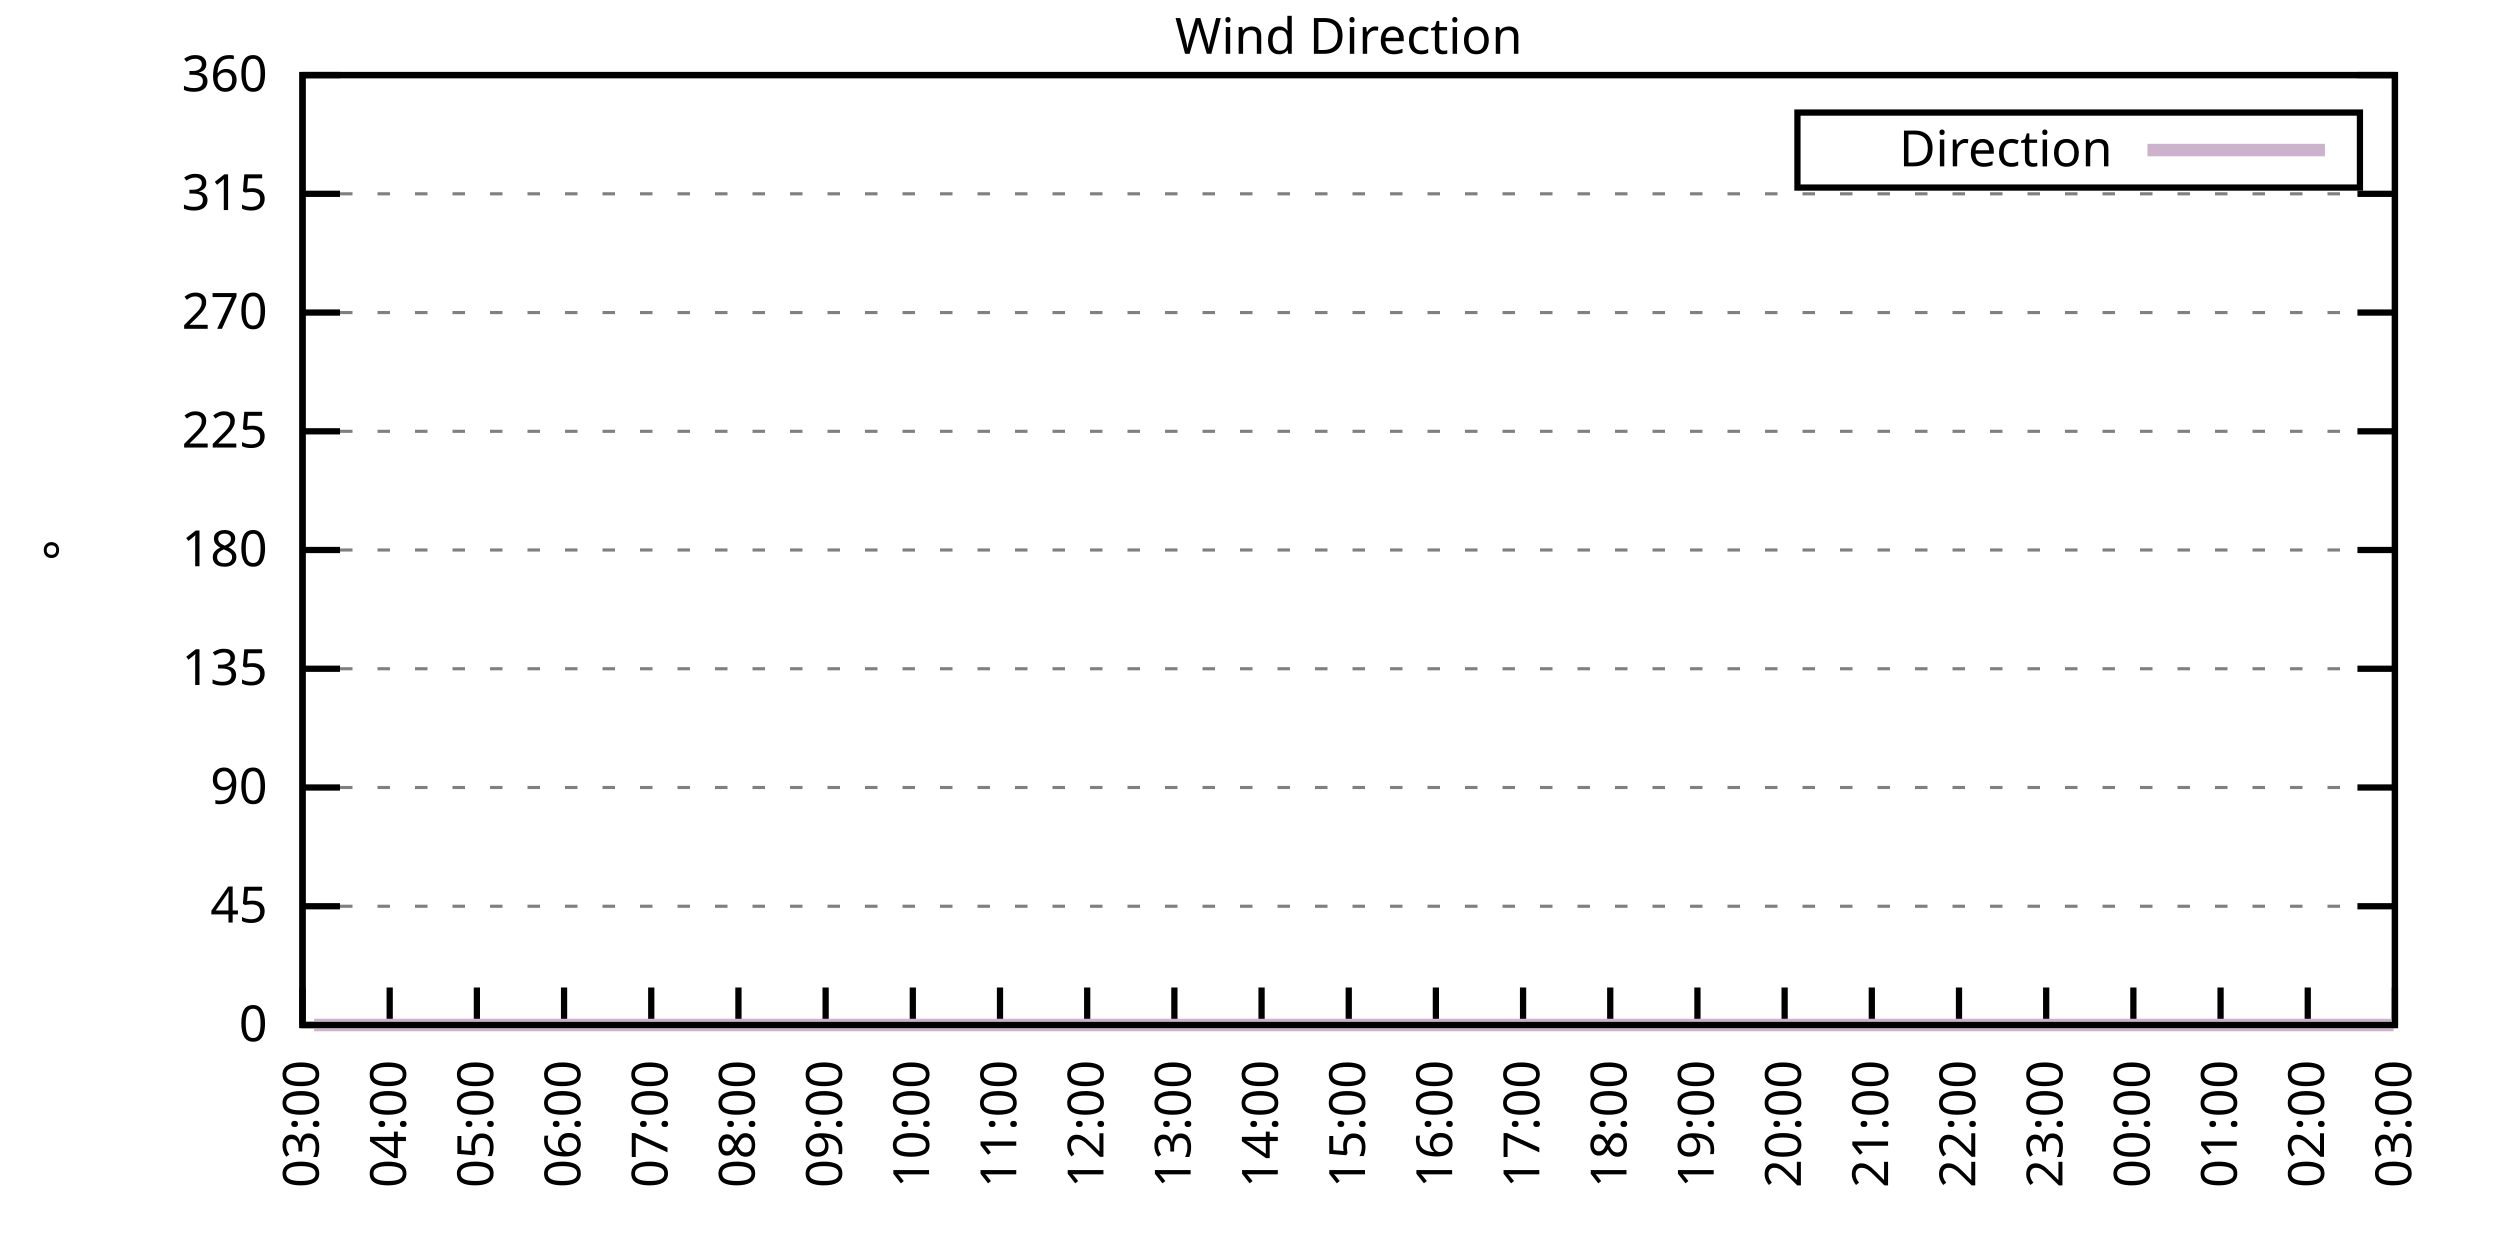
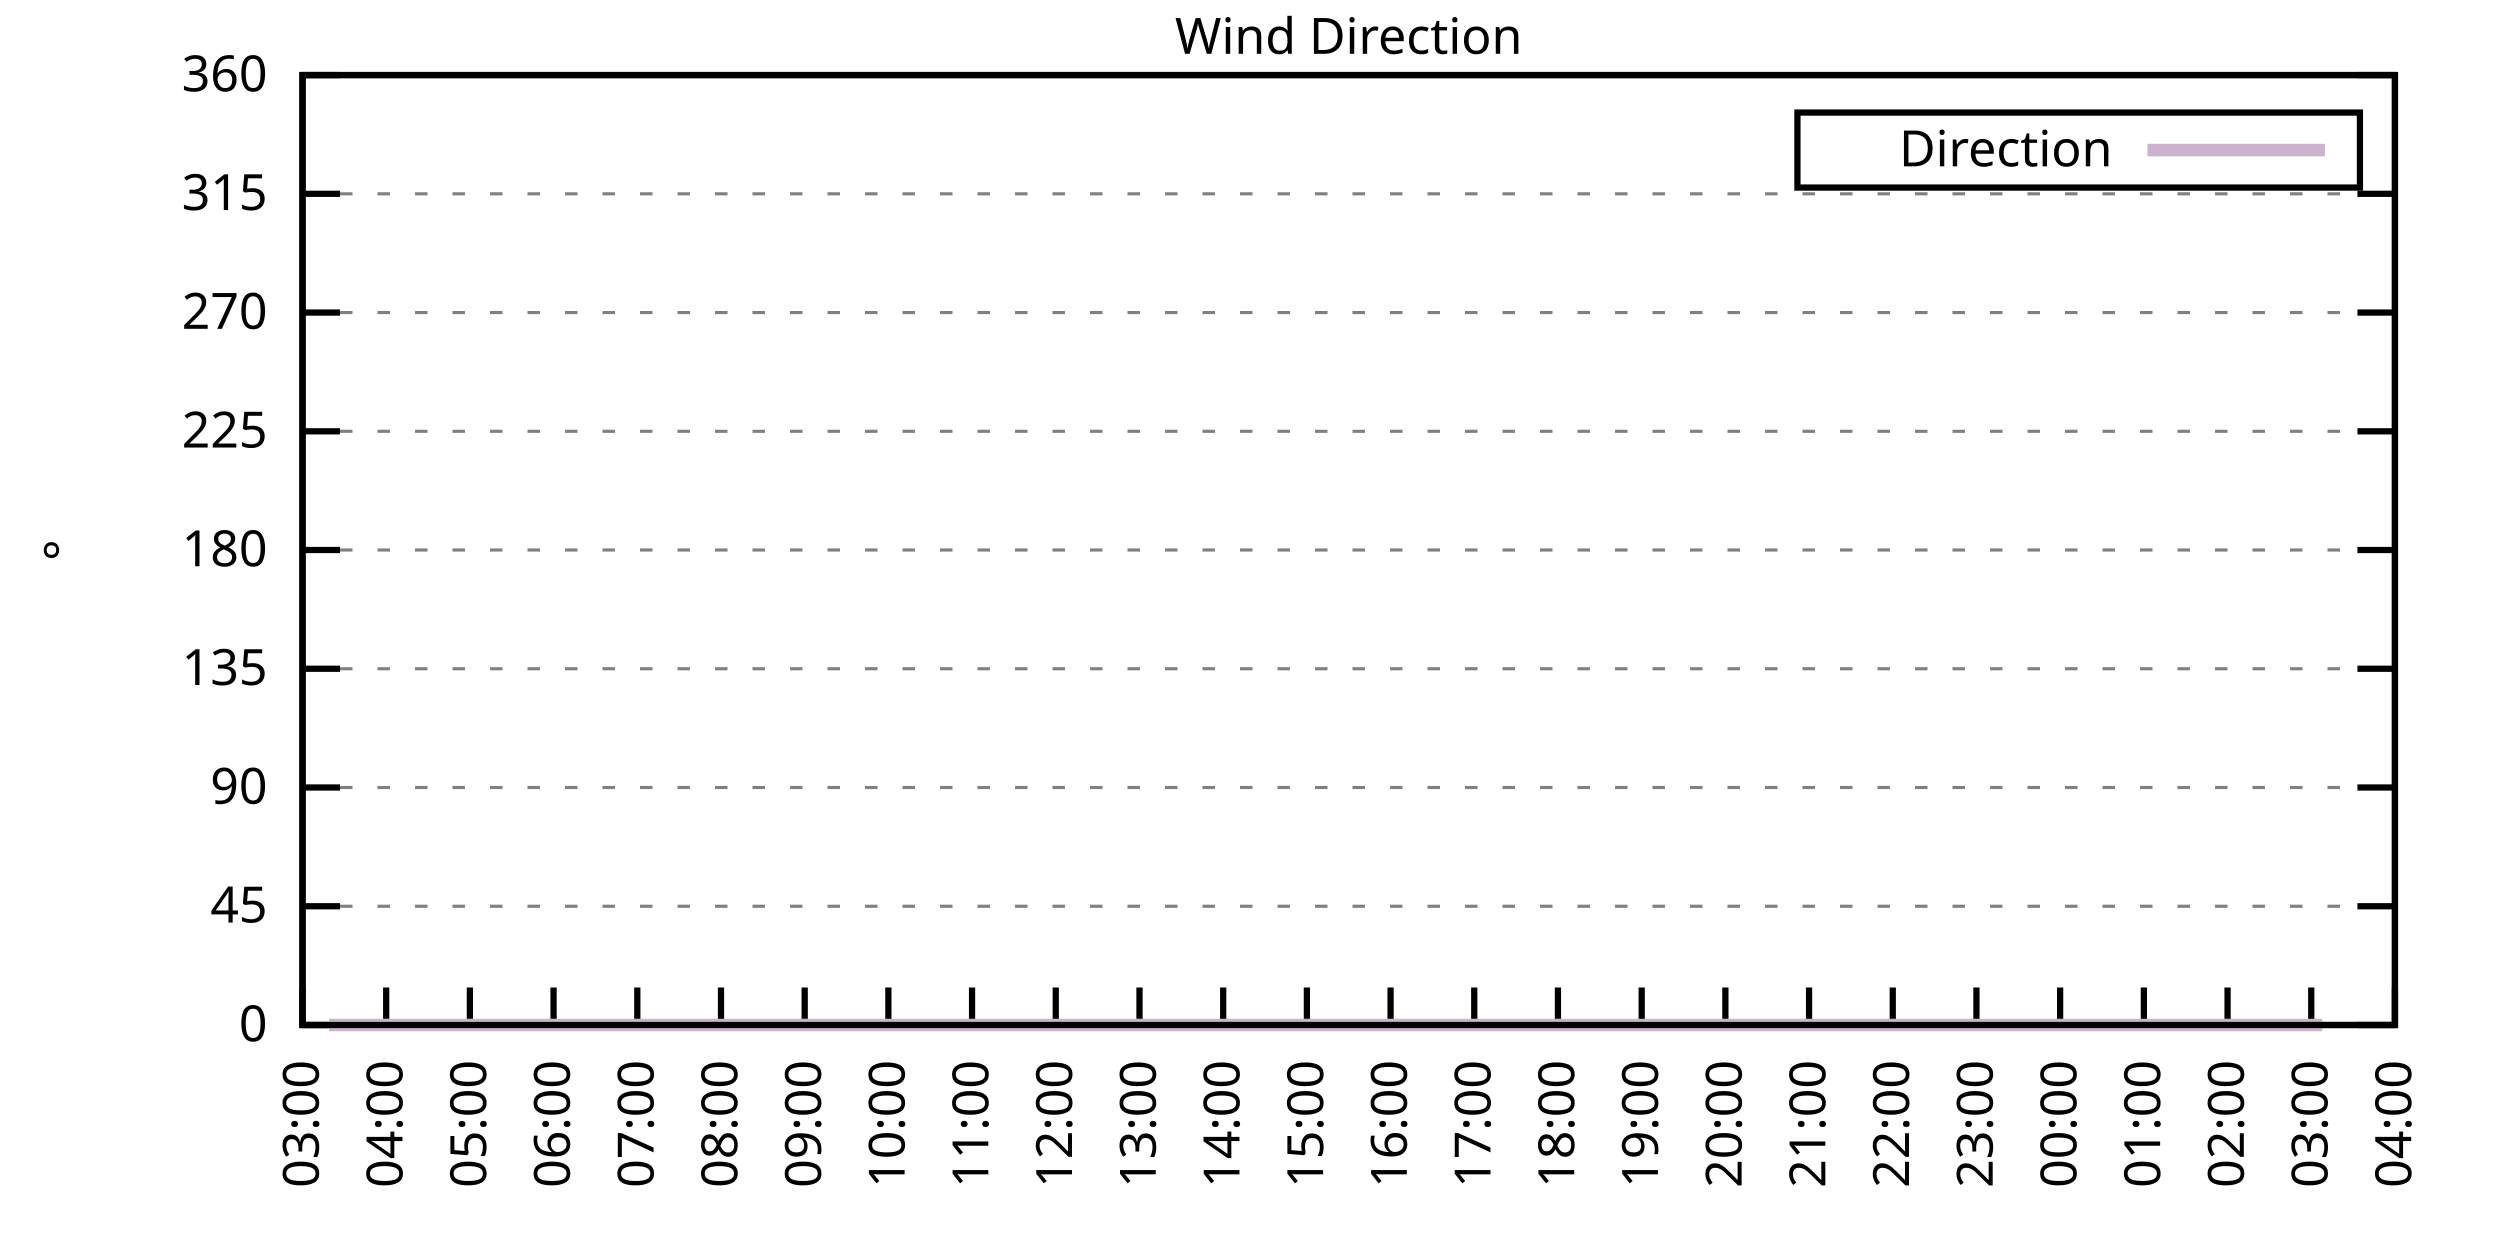
<svg xmlns="http://www.w3.org/2000/svg" xmlns:xlink="http://www.w3.org/1999/xlink" width="400" height="200" viewBox="0 0 400 200">
  <g id="gnuplot_canvas">
    <rect x="0" y="0" width="400" height="200" fill="none" />
    <defs>
      <circle id="gpDot" r="0.5" stroke-width="0.5" stroke="currentColor" />
      <path id="gpPt0" stroke-width="0.333" stroke="currentColor" d="M-1,0 h2 M0,-1 v2" />
      <path id="gpPt1" stroke-width="0.333" stroke="currentColor" d="M-1,-1 L1,1 M1,-1 L-1,1" />
      <path id="gpPt2" stroke-width="0.333" stroke="currentColor" d="M-1,0 L1,0 M0,-1 L0,1 M-1,-1 L1,1 M-1,1 L1,-1" />
      <rect id="gpPt3" stroke-width="0.333" stroke="currentColor" x="-1" y="-1" width="2" height="2" />
      <rect id="gpPt4" stroke-width="0.333" stroke="currentColor" fill="currentColor" x="-1" y="-1" width="2" height="2" />
      <circle id="gpPt5" stroke-width="0.333" stroke="currentColor" cx="0" cy="0" r="1" />
      <use xlink:href="#gpPt5" id="gpPt6" fill="currentColor" stroke="none" />
      <path id="gpPt7" stroke-width="0.333" stroke="currentColor" d="M0,-1.33 L-1.33,0.67 L1.33,0.67 z" />
      <use xlink:href="#gpPt7" id="gpPt8" fill="currentColor" stroke="none" />
      <use xlink:href="#gpPt7" id="gpPt9" stroke="currentColor" transform="rotate(180)" />
      <use xlink:href="#gpPt9" id="gpPt10" fill="currentColor" stroke="none" />
      <use xlink:href="#gpPt3" id="gpPt11" stroke="currentColor" transform="rotate(45)" />
      <use xlink:href="#gpPt11" id="gpPt12" fill="currentColor" stroke="none" />
      <path id="gpPt13" stroke-width="0.333" stroke="currentColor" d="M0,1.330 L1.265,0.411 L0.782,-1.067 L-0.782,-1.076 L-1.265,0.411 z" />
      <use xlink:href="#gpPt13" id="gpPt14" fill="currentColor" stroke="none" />
      <filter id="textbox" filterUnits="objectBoundingBox" x="0" y="0" height="1" width="1">
        <feFlood flood-color="white" flood-opacity="1" result="bgnd" />
        <feComposite in="SourceGraphic" in2="bgnd" operator="atop" />
      </filter>
      <filter id="greybox" filterUnits="objectBoundingBox" x="0" y="0" height="1" width="1">
        <feFlood flood-color="lightgrey" flood-opacity="1" result="grey" />
        <feComposite in="SourceGraphic" in2="grey" operator="atop" />
      </filter>
    </defs>
    <g fill="none" color="white" stroke="currentColor" stroke-width="1.00" stroke-linecap="butt" stroke-linejoin="miter">
</g>
    <g fill="none" color="black" stroke="currentColor" stroke-width="1.00" stroke-linecap="butt" stroke-linejoin="miter">
      <g stroke="none" shape-rendering="crispEdges">
        <polygon fill="rgb(255, 255, 255)" points="48.40,164.00 383.18,164.00 383.18,12.02 48.40,12.02 " />
      </g>
    </g>
    <g fill="none" color="black" stroke="currentColor" stroke-width="1.00" stroke-linecap="butt" stroke-linejoin="miter">
</g>
    <g fill="none" color="black" stroke="black" stroke-width="0.50" stroke-linecap="butt" stroke-linejoin="miter">
</g>
    <g fill="none" color="gray" stroke="currentColor" stroke-width="0.50" stroke-linecap="butt" stroke-linejoin="miter">
      <path stroke="gray" stroke-dasharray="2,4" class="gridline" d="M48.40,164.00 L383.19,164.00  " />
    </g>
    <g fill="none" color="gray" stroke="gray" stroke-width="1.00" stroke-linecap="butt" stroke-linejoin="miter">
</g>
    <g fill="none" color="black" stroke="currentColor" stroke-width="1.00" stroke-linecap="butt" stroke-linejoin="miter">
      <path stroke="black" d="M48.40,164.00 L54.40,164.00 M383.19,164.00 L377.19,164.00  " />
      <g transform="translate(42.80,166.60)" stroke="none" fill="black" font-family="Sans" font-size="8.00" text-anchor="end">
        <text>
          <tspan font-family="Sans"> 0</tspan>
        </text>
      </g>
    </g>
    <g fill="none" color="black" stroke="currentColor" stroke-width="1.00" stroke-linecap="butt" stroke-linejoin="miter">
</g>
    <g fill="none" color="black" stroke="black" stroke-width="0.50" stroke-linecap="butt" stroke-linejoin="miter">
</g>
    <g fill="none" color="gray" stroke="currentColor" stroke-width="0.50" stroke-linecap="butt" stroke-linejoin="miter">
      <path stroke="gray" stroke-dasharray="2,4" class="gridline" d="M48.40,145.00 L383.19,145.00  " />
    </g>
    <g fill="none" color="gray" stroke="gray" stroke-width="1.00" stroke-linecap="butt" stroke-linejoin="miter">
</g>
    <g fill="none" color="black" stroke="currentColor" stroke-width="1.00" stroke-linecap="butt" stroke-linejoin="miter">
      <path stroke="black" d="M48.40,145.00 L54.40,145.00 M383.19,145.00 L377.19,145.00  " />
      <g transform="translate(42.80,147.60)" stroke="none" fill="black" font-family="Sans" font-size="8.00" text-anchor="end">
        <text>
          <tspan font-family="Sans"> 45</tspan>
        </text>
      </g>
    </g>
    <g fill="none" color="black" stroke="currentColor" stroke-width="1.00" stroke-linecap="butt" stroke-linejoin="miter">
</g>
    <g fill="none" color="black" stroke="black" stroke-width="0.50" stroke-linecap="butt" stroke-linejoin="miter">
</g>
    <g fill="none" color="gray" stroke="currentColor" stroke-width="0.50" stroke-linecap="butt" stroke-linejoin="miter">
      <path stroke="gray" stroke-dasharray="2,4" class="gridline" d="M48.40,126.00 L383.19,126.00  " />
    </g>
    <g fill="none" color="gray" stroke="gray" stroke-width="1.00" stroke-linecap="butt" stroke-linejoin="miter">
</g>
    <g fill="none" color="black" stroke="currentColor" stroke-width="1.00" stroke-linecap="butt" stroke-linejoin="miter">
      <path stroke="black" d="M48.40,126.00 L54.40,126.00 M383.19,126.00 L377.19,126.00  " />
      <g transform="translate(42.80,128.60)" stroke="none" fill="black" font-family="Sans" font-size="8.00" text-anchor="end">
        <text>
          <tspan font-family="Sans"> 90</tspan>
        </text>
      </g>
    </g>
    <g fill="none" color="black" stroke="currentColor" stroke-width="1.00" stroke-linecap="butt" stroke-linejoin="miter">
</g>
    <g fill="none" color="black" stroke="black" stroke-width="0.50" stroke-linecap="butt" stroke-linejoin="miter">
</g>
    <g fill="none" color="gray" stroke="currentColor" stroke-width="0.50" stroke-linecap="butt" stroke-linejoin="miter">
      <path stroke="gray" stroke-dasharray="2,4" class="gridline" d="M48.40,107.00 L383.19,107.00  " />
    </g>
    <g fill="none" color="gray" stroke="gray" stroke-width="1.00" stroke-linecap="butt" stroke-linejoin="miter">
</g>
    <g fill="none" color="black" stroke="currentColor" stroke-width="1.00" stroke-linecap="butt" stroke-linejoin="miter">
      <path stroke="black" d="M48.40,107.00 L54.40,107.00 M383.19,107.00 L377.19,107.00  " />
      <g transform="translate(42.80,109.60)" stroke="none" fill="black" font-family="Sans" font-size="8.00" text-anchor="end">
        <text>
          <tspan font-family="Sans"> 135</tspan>
        </text>
      </g>
    </g>
    <g fill="none" color="black" stroke="currentColor" stroke-width="1.00" stroke-linecap="butt" stroke-linejoin="miter">
</g>
    <g fill="none" color="black" stroke="black" stroke-width="0.50" stroke-linecap="butt" stroke-linejoin="miter">
</g>
    <g fill="none" color="gray" stroke="currentColor" stroke-width="0.50" stroke-linecap="butt" stroke-linejoin="miter">
      <path stroke="gray" stroke-dasharray="2,4" class="gridline" d="M48.40,88.00 L383.19,88.00  " />
    </g>
    <g fill="none" color="gray" stroke="gray" stroke-width="1.00" stroke-linecap="butt" stroke-linejoin="miter">
</g>
    <g fill="none" color="black" stroke="currentColor" stroke-width="1.00" stroke-linecap="butt" stroke-linejoin="miter">
      <path stroke="black" d="M48.40,88.00 L54.40,88.00 M383.19,88.00 L377.19,88.00  " />
      <g transform="translate(42.80,90.60)" stroke="none" fill="black" font-family="Sans" font-size="8.00" text-anchor="end">
        <text>
          <tspan font-family="Sans"> 180</tspan>
        </text>
      </g>
    </g>
    <g fill="none" color="black" stroke="currentColor" stroke-width="1.00" stroke-linecap="butt" stroke-linejoin="miter">
</g>
    <g fill="none" color="black" stroke="black" stroke-width="0.50" stroke-linecap="butt" stroke-linejoin="miter">
</g>
    <g fill="none" color="gray" stroke="currentColor" stroke-width="0.50" stroke-linecap="butt" stroke-linejoin="miter">
      <path stroke="gray" stroke-dasharray="2,4" class="gridline" d="M48.40,69.01 L383.19,69.01  " />
    </g>
    <g fill="none" color="gray" stroke="gray" stroke-width="1.00" stroke-linecap="butt" stroke-linejoin="miter">
</g>
    <g fill="none" color="black" stroke="currentColor" stroke-width="1.00" stroke-linecap="butt" stroke-linejoin="miter">
      <path stroke="black" d="M48.40,69.01 L54.40,69.01 M383.19,69.01 L377.19,69.01  " />
      <g transform="translate(42.80,71.61)" stroke="none" fill="black" font-family="Sans" font-size="8.00" text-anchor="end">
        <text>
          <tspan font-family="Sans"> 225</tspan>
        </text>
      </g>
    </g>
    <g fill="none" color="black" stroke="currentColor" stroke-width="1.00" stroke-linecap="butt" stroke-linejoin="miter">
</g>
    <g fill="none" color="black" stroke="black" stroke-width="0.50" stroke-linecap="butt" stroke-linejoin="miter">
</g>
    <g fill="none" color="gray" stroke="currentColor" stroke-width="0.50" stroke-linecap="butt" stroke-linejoin="miter">
      <path stroke="gray" stroke-dasharray="2,4" class="gridline" d="M48.40,50.01 L383.19,50.01  " />
    </g>
    <g fill="none" color="gray" stroke="gray" stroke-width="1.00" stroke-linecap="butt" stroke-linejoin="miter">
</g>
    <g fill="none" color="black" stroke="currentColor" stroke-width="1.00" stroke-linecap="butt" stroke-linejoin="miter">
      <path stroke="black" d="M48.40,50.01 L54.40,50.01 M383.19,50.01 L377.19,50.01  " />
      <g transform="translate(42.80,52.61)" stroke="none" fill="black" font-family="Sans" font-size="8.00" text-anchor="end">
        <text>
          <tspan font-family="Sans"> 270</tspan>
        </text>
      </g>
    </g>
    <g fill="none" color="black" stroke="currentColor" stroke-width="1.00" stroke-linecap="butt" stroke-linejoin="miter">
</g>
    <g fill="none" color="black" stroke="black" stroke-width="0.50" stroke-linecap="butt" stroke-linejoin="miter">
</g>
    <g fill="none" color="gray" stroke="currentColor" stroke-width="0.50" stroke-linecap="butt" stroke-linejoin="miter">
      <path stroke="gray" stroke-dasharray="2,4" class="gridline" d="M48.40,31.01 L383.19,31.01  " />
    </g>
    <g fill="none" color="gray" stroke="gray" stroke-width="1.00" stroke-linecap="butt" stroke-linejoin="miter">
</g>
    <g fill="none" color="black" stroke="currentColor" stroke-width="1.00" stroke-linecap="butt" stroke-linejoin="miter">
      <path stroke="black" d="M48.40,31.01 L54.40,31.01 M383.19,31.01 L377.19,31.01  " />
      <g transform="translate(42.80,33.61)" stroke="none" fill="black" font-family="Sans" font-size="8.00" text-anchor="end">
        <text>
          <tspan font-family="Sans"> 315</tspan>
        </text>
      </g>
    </g>
    <g fill="none" color="black" stroke="currentColor" stroke-width="1.00" stroke-linecap="butt" stroke-linejoin="miter">
</g>
    <g fill="none" color="black" stroke="black" stroke-width="0.50" stroke-linecap="butt" stroke-linejoin="miter">
</g>
    <g fill="none" color="gray" stroke="currentColor" stroke-width="0.50" stroke-linecap="butt" stroke-linejoin="miter">
      <path stroke="gray" stroke-dasharray="2,4" class="gridline" d="M48.40,12.01 L383.19,12.01  " />
    </g>
    <g fill="none" color="gray" stroke="gray" stroke-width="1.00" stroke-linecap="butt" stroke-linejoin="miter">
</g>
    <g fill="none" color="black" stroke="currentColor" stroke-width="1.00" stroke-linecap="butt" stroke-linejoin="miter">
      <path stroke="black" d="M48.40,12.01 L54.40,12.01 M383.19,12.01 L377.19,12.01  " />
      <g transform="translate(42.80,14.61)" stroke="none" fill="black" font-family="Sans" font-size="8.00" text-anchor="end">
        <text>
          <tspan font-family="Sans"> 360</tspan>
        </text>
      </g>
    </g>
    <g fill="none" color="black" stroke="currentColor" stroke-width="1.00" stroke-linecap="butt" stroke-linejoin="miter">
      <path stroke="black" d="M48.40,164.00 L48.40,158.00  " />
      <g transform="translate(51.00,169.60) rotate(270.00)" stroke="none" fill="black" font-family="Sans" font-size="8.00" text-anchor="end">
        <text>
          <tspan font-family="Sans">03:00</tspan>
        </text>
      </g>
    </g>
    <g fill="none" color="black" stroke="currentColor" stroke-width="1.00" stroke-linecap="butt" stroke-linejoin="miter">
-       <path stroke="black" d="M62.35,164.00 L62.35,158.00  " />
-       <g transform="translate(64.95,169.60) rotate(270.00)" stroke="none" fill="black" font-family="Sans" font-size="8.00" text-anchor="end">
+       <path stroke="black" d="M61.79,164.00 L61.79,158.00  " />
+       <g transform="translate(64.39,169.60) rotate(270.00)" stroke="none" fill="black" font-family="Sans" font-size="8.00" text-anchor="end">
        <text>
          <tspan font-family="Sans">04:00</tspan>
        </text>
      </g>
    </g>
    <g fill="none" color="black" stroke="currentColor" stroke-width="1.00" stroke-linecap="butt" stroke-linejoin="miter">
-       <path stroke="black" d="M76.30,164.00 L76.30,158.00  " />
-       <g transform="translate(78.90,169.60) rotate(270.00)" stroke="none" fill="black" font-family="Sans" font-size="8.00" text-anchor="end">
+       <path stroke="black" d="M75.18,164.00 L75.18,158.00  " />
+       <g transform="translate(77.78,169.60) rotate(270.00)" stroke="none" fill="black" font-family="Sans" font-size="8.00" text-anchor="end">
        <text>
          <tspan font-family="Sans">05:00</tspan>
        </text>
      </g>
    </g>
    <g fill="none" color="black" stroke="currentColor" stroke-width="1.00" stroke-linecap="butt" stroke-linejoin="miter">
-       <path stroke="black" d="M90.25,164.00 L90.25,158.00  " />
-       <g transform="translate(92.85,169.60) rotate(270.00)" stroke="none" fill="black" font-family="Sans" font-size="8.00" text-anchor="end">
+       <path stroke="black" d="M88.57,164.00 L88.57,158.00  " />
+       <g transform="translate(91.17,169.60) rotate(270.00)" stroke="none" fill="black" font-family="Sans" font-size="8.00" text-anchor="end">
        <text>
          <tspan font-family="Sans">06:00</tspan>
        </text>
      </g>
    </g>
    <g fill="none" color="black" stroke="currentColor" stroke-width="1.00" stroke-linecap="butt" stroke-linejoin="miter">
-       <path stroke="black" d="M104.20,164.00 L104.20,158.00  " />
-       <g transform="translate(106.80,169.60) rotate(270.00)" stroke="none" fill="black" font-family="Sans" font-size="8.00" text-anchor="end">
+       <path stroke="black" d="M101.97,164.00 L101.97,158.00  " />
+       <g transform="translate(104.57,169.60) rotate(270.00)" stroke="none" fill="black" font-family="Sans" font-size="8.00" text-anchor="end">
        <text>
          <tspan font-family="Sans">07:00</tspan>
        </text>
      </g>
    </g>
    <g fill="none" color="black" stroke="currentColor" stroke-width="1.00" stroke-linecap="butt" stroke-linejoin="miter">
-       <path stroke="black" d="M118.15,164.00 L118.15,158.00  " />
-       <g transform="translate(120.75,169.60) rotate(270.00)" stroke="none" fill="black" font-family="Sans" font-size="8.00" text-anchor="end">
+       <path stroke="black" d="M115.36,164.00 L115.36,158.00  " />
+       <g transform="translate(117.96,169.60) rotate(270.00)" stroke="none" fill="black" font-family="Sans" font-size="8.00" text-anchor="end">
        <text>
          <tspan font-family="Sans">08:00</tspan>
        </text>
      </g>
    </g>
    <g fill="none" color="black" stroke="currentColor" stroke-width="1.00" stroke-linecap="butt" stroke-linejoin="miter">
-       <path stroke="black" d="M132.10,164.00 L132.10,158.00  " />
-       <g transform="translate(134.70,169.60) rotate(270.00)" stroke="none" fill="black" font-family="Sans" font-size="8.00" text-anchor="end">
+       <path stroke="black" d="M128.75,164.00 L128.75,158.00  " />
+       <g transform="translate(131.35,169.60) rotate(270.00)" stroke="none" fill="black" font-family="Sans" font-size="8.00" text-anchor="end">
        <text>
          <tspan font-family="Sans">09:00</tspan>
        </text>
      </g>
    </g>
    <g fill="none" color="black" stroke="currentColor" stroke-width="1.00" stroke-linecap="butt" stroke-linejoin="miter">
-       <path stroke="black" d="M146.05,164.00 L146.05,158.00  " />
-       <g transform="translate(148.65,169.60) rotate(270.00)" stroke="none" fill="black" font-family="Sans" font-size="8.00" text-anchor="end">
+       <path stroke="black" d="M142.14,164.00 L142.14,158.00  " />
+       <g transform="translate(144.74,169.60) rotate(270.00)" stroke="none" fill="black" font-family="Sans" font-size="8.00" text-anchor="end">
        <text>
          <tspan font-family="Sans">10:00</tspan>
        </text>
      </g>
    </g>
    <g fill="none" color="black" stroke="currentColor" stroke-width="1.00" stroke-linecap="butt" stroke-linejoin="miter">
-       <path stroke="black" d="M160.00,164.00 L160.00,158.00  " />
-       <g transform="translate(162.60,169.60) rotate(270.00)" stroke="none" fill="black" font-family="Sans" font-size="8.00" text-anchor="end">
+       <path stroke="black" d="M155.53,164.00 L155.53,158.00  " />
+       <g transform="translate(158.13,169.60) rotate(270.00)" stroke="none" fill="black" font-family="Sans" font-size="8.00" text-anchor="end">
        <text>
          <tspan font-family="Sans">11:00</tspan>
        </text>
      </g>
    </g>
    <g fill="none" color="black" stroke="currentColor" stroke-width="1.00" stroke-linecap="butt" stroke-linejoin="miter">
-       <path stroke="black" d="M173.95,164.00 L173.95,158.00  " />
-       <g transform="translate(176.55,169.60) rotate(270.00)" stroke="none" fill="black" font-family="Sans" font-size="8.00" text-anchor="end">
+       <path stroke="black" d="M168.92,164.00 L168.92,158.00  " />
+       <g transform="translate(171.52,169.60) rotate(270.00)" stroke="none" fill="black" font-family="Sans" font-size="8.00" text-anchor="end">
        <text>
          <tspan font-family="Sans">12:00</tspan>
        </text>
      </g>
    </g>
    <g fill="none" color="black" stroke="currentColor" stroke-width="1.00" stroke-linecap="butt" stroke-linejoin="miter">
-       <path stroke="black" d="M187.90,164.00 L187.90,158.00  " />
-       <g transform="translate(190.50,169.60) rotate(270.00)" stroke="none" fill="black" font-family="Sans" font-size="8.00" text-anchor="end">
+       <path stroke="black" d="M182.32,164.00 L182.32,158.00  " />
+       <g transform="translate(184.92,169.60) rotate(270.00)" stroke="none" fill="black" font-family="Sans" font-size="8.00" text-anchor="end">
        <text>
          <tspan font-family="Sans">13:00</tspan>
        </text>
      </g>
    </g>
    <g fill="none" color="black" stroke="currentColor" stroke-width="1.00" stroke-linecap="butt" stroke-linejoin="miter">
-       <path stroke="black" d="M201.85,164.00 L201.85,158.00  " />
-       <g transform="translate(204.45,169.60) rotate(270.00)" stroke="none" fill="black" font-family="Sans" font-size="8.00" text-anchor="end">
+       <path stroke="black" d="M195.71,164.00 L195.71,158.00  " />
+       <g transform="translate(198.31,169.60) rotate(270.00)" stroke="none" fill="black" font-family="Sans" font-size="8.00" text-anchor="end">
        <text>
          <tspan font-family="Sans">14:00</tspan>
        </text>
      </g>
    </g>
    <g fill="none" color="black" stroke="currentColor" stroke-width="1.00" stroke-linecap="butt" stroke-linejoin="miter">
-       <path stroke="black" d="M215.80,164.00 L215.80,158.00  " />
-       <g transform="translate(218.40,169.60) rotate(270.00)" stroke="none" fill="black" font-family="Sans" font-size="8.00" text-anchor="end">
+       <path stroke="black" d="M209.10,164.00 L209.10,158.00  " />
+       <g transform="translate(211.70,169.60) rotate(270.00)" stroke="none" fill="black" font-family="Sans" font-size="8.00" text-anchor="end">
        <text>
          <tspan font-family="Sans">15:00</tspan>
        </text>
      </g>
    </g>
    <g fill="none" color="black" stroke="currentColor" stroke-width="1.00" stroke-linecap="butt" stroke-linejoin="miter">
-       <path stroke="black" d="M229.74,164.00 L229.74,158.00  " />
-       <g transform="translate(232.34,169.60) rotate(270.00)" stroke="none" fill="black" font-family="Sans" font-size="8.00" text-anchor="end">
+       <path stroke="black" d="M222.49,164.00 L222.49,158.00  " />
+       <g transform="translate(225.09,169.60) rotate(270.00)" stroke="none" fill="black" font-family="Sans" font-size="8.00" text-anchor="end">
        <text>
          <tspan font-family="Sans">16:00</tspan>
        </text>
      </g>
    </g>
    <g fill="none" color="black" stroke="currentColor" stroke-width="1.00" stroke-linecap="butt" stroke-linejoin="miter">
-       <path stroke="black" d="M243.69,164.00 L243.69,158.00  " />
-       <g transform="translate(246.29,169.60) rotate(270.00)" stroke="none" fill="black" font-family="Sans" font-size="8.00" text-anchor="end">
+       <path stroke="black" d="M235.88,164.00 L235.88,158.00  " />
+       <g transform="translate(238.48,169.60) rotate(270.00)" stroke="none" fill="black" font-family="Sans" font-size="8.00" text-anchor="end">
        <text>
          <tspan font-family="Sans">17:00</tspan>
        </text>
      </g>
    </g>
    <g fill="none" color="black" stroke="currentColor" stroke-width="1.00" stroke-linecap="butt" stroke-linejoin="miter">
-       <path stroke="black" d="M257.64,164.00 L257.64,158.00  " />
-       <g transform="translate(260.24,169.60) rotate(270.00)" stroke="none" fill="black" font-family="Sans" font-size="8.00" text-anchor="end">
+       <path stroke="black" d="M249.27,164.00 L249.27,158.00  " />
+       <g transform="translate(251.87,169.60) rotate(270.00)" stroke="none" fill="black" font-family="Sans" font-size="8.00" text-anchor="end">
        <text>
          <tspan font-family="Sans">18:00</tspan>
        </text>
      </g>
    </g>
    <g fill="none" color="black" stroke="currentColor" stroke-width="1.00" stroke-linecap="butt" stroke-linejoin="miter">
-       <path stroke="black" d="M271.59,164.00 L271.59,158.00  " />
-       <g transform="translate(274.19,169.60) rotate(270.00)" stroke="none" fill="black" font-family="Sans" font-size="8.00" text-anchor="end">
+       <path stroke="black" d="M262.67,164.00 L262.67,158.00  " />
+       <g transform="translate(265.27,169.60) rotate(270.00)" stroke="none" fill="black" font-family="Sans" font-size="8.00" text-anchor="end">
        <text>
          <tspan font-family="Sans">19:00</tspan>
        </text>
      </g>
    </g>
    <g fill="none" color="black" stroke="currentColor" stroke-width="1.00" stroke-linecap="butt" stroke-linejoin="miter">
-       <path stroke="black" d="M285.54,164.00 L285.54,158.00  " />
-       <g transform="translate(288.14,169.60) rotate(270.00)" stroke="none" fill="black" font-family="Sans" font-size="8.00" text-anchor="end">
+       <path stroke="black" d="M276.06,164.00 L276.06,158.00  " />
+       <g transform="translate(278.66,169.60) rotate(270.00)" stroke="none" fill="black" font-family="Sans" font-size="8.00" text-anchor="end">
        <text>
          <tspan font-family="Sans">20:00</tspan>
        </text>
      </g>
    </g>
    <g fill="none" color="black" stroke="currentColor" stroke-width="1.00" stroke-linecap="butt" stroke-linejoin="miter">
-       <path stroke="black" d="M299.49,164.00 L299.49,158.00  " />
-       <g transform="translate(302.09,169.60) rotate(270.00)" stroke="none" fill="black" font-family="Sans" font-size="8.00" text-anchor="end">
+       <path stroke="black" d="M289.45,164.00 L289.45,158.00  " />
+       <g transform="translate(292.05,169.60) rotate(270.00)" stroke="none" fill="black" font-family="Sans" font-size="8.00" text-anchor="end">
        <text>
          <tspan font-family="Sans">21:00</tspan>
        </text>
      </g>
    </g>
    <g fill="none" color="black" stroke="currentColor" stroke-width="1.00" stroke-linecap="butt" stroke-linejoin="miter">
-       <path stroke="black" d="M313.44,164.00 L313.44,158.00  " />
-       <g transform="translate(316.04,169.60) rotate(270.00)" stroke="none" fill="black" font-family="Sans" font-size="8.00" text-anchor="end">
+       <path stroke="black" d="M302.84,164.00 L302.84,158.00  " />
+       <g transform="translate(305.44,169.60) rotate(270.00)" stroke="none" fill="black" font-family="Sans" font-size="8.00" text-anchor="end">
        <text>
          <tspan font-family="Sans">22:00</tspan>
        </text>
      </g>
    </g>
    <g fill="none" color="black" stroke="currentColor" stroke-width="1.00" stroke-linecap="butt" stroke-linejoin="miter">
-       <path stroke="black" d="M327.39,164.00 L327.39,158.00  " />
-       <g transform="translate(329.99,169.60) rotate(270.00)" stroke="none" fill="black" font-family="Sans" font-size="8.00" text-anchor="end">
+       <path stroke="black" d="M316.23,164.00 L316.23,158.00  " />
+       <g transform="translate(318.83,169.60) rotate(270.00)" stroke="none" fill="black" font-family="Sans" font-size="8.00" text-anchor="end">
        <text>
          <tspan font-family="Sans">23:00</tspan>
        </text>
      </g>
    </g>
    <g fill="none" color="black" stroke="currentColor" stroke-width="1.00" stroke-linecap="butt" stroke-linejoin="miter">
-       <path stroke="black" d="M341.34,164.00 L341.34,158.00  " />
-       <g transform="translate(343.94,169.60) rotate(270.00)" stroke="none" fill="black" font-family="Sans" font-size="8.00" text-anchor="end">
+       <path stroke="black" d="M329.62,164.00 L329.62,158.00  " />
+       <g transform="translate(332.22,169.60) rotate(270.00)" stroke="none" fill="black" font-family="Sans" font-size="8.00" text-anchor="end">
        <text>
          <tspan font-family="Sans">00:00</tspan>
        </text>
      </g>
    </g>
    <g fill="none" color="black" stroke="currentColor" stroke-width="1.00" stroke-linecap="butt" stroke-linejoin="miter">
-       <path stroke="black" d="M355.29,164.00 L355.29,158.00  " />
-       <g transform="translate(357.89,169.60) rotate(270.00)" stroke="none" fill="black" font-family="Sans" font-size="8.00" text-anchor="end">
+       <path stroke="black" d="M343.02,164.00 L343.02,158.00  " />
+       <g transform="translate(345.62,169.60) rotate(270.00)" stroke="none" fill="black" font-family="Sans" font-size="8.00" text-anchor="end">
        <text>
          <tspan font-family="Sans">01:00</tspan>
        </text>
      </g>
    </g>
    <g fill="none" color="black" stroke="currentColor" stroke-width="1.00" stroke-linecap="butt" stroke-linejoin="miter">
-       <path stroke="black" d="M369.24,164.00 L369.24,158.00  " />
-       <g transform="translate(371.84,169.60) rotate(270.00)" stroke="none" fill="black" font-family="Sans" font-size="8.00" text-anchor="end">
+       <path stroke="black" d="M356.41,164.00 L356.41,158.00  " />
+       <g transform="translate(359.01,169.60) rotate(270.00)" stroke="none" fill="black" font-family="Sans" font-size="8.00" text-anchor="end">
        <text>
          <tspan font-family="Sans">02:00</tspan>
+         </text>
+       </g>
+     </g>
+     <g fill="none" color="black" stroke="currentColor" stroke-width="1.00" stroke-linecap="butt" stroke-linejoin="miter">
+       <path stroke="black" d="M369.80,164.00 L369.80,158.00  " />
+       <g transform="translate(372.40,169.60) rotate(270.00)" stroke="none" fill="black" font-family="Sans" font-size="8.00" text-anchor="end">
+         <text>
+           <tspan font-family="Sans">03:00</tspan>
        </text>
      </g>
    </g>
    <g fill="none" color="black" stroke="currentColor" stroke-width="1.00" stroke-linecap="butt" stroke-linejoin="miter">
      <path stroke="black" d="M383.19,164.00 L383.19,158.00  " />
      <g transform="translate(385.79,169.60) rotate(270.00)" stroke="none" fill="black" font-family="Sans" font-size="8.00" text-anchor="end">
        <text>
-           <tspan font-family="Sans">03:00</tspan>
+           <tspan font-family="Sans">04:00</tspan>
        </text>
      </g>
    </g>
    <g fill="none" color="black" stroke="currentColor" stroke-width="1.00" stroke-linecap="butt" stroke-linejoin="miter">
</g>
    <g fill="none" color="black" stroke="currentColor" stroke-width="1.00" stroke-linecap="butt" stroke-linejoin="miter">
      <path stroke="black" d="M48.40,12.01 L48.40,164.00 L383.19,164.00 L383.19,12.01 L48.40,12.01 Z  " />
    </g>
    <g fill="none" color="black" stroke="currentColor" stroke-width="1.00" stroke-linecap="butt" stroke-linejoin="miter">
</g>
    <g fill="none" color="black" stroke="currentColor" stroke-width="1.00" stroke-linecap="butt" stroke-linejoin="miter">
      <path stroke="black" d="M287.59,30.01 L287.59,18.01 L377.59,18.01 L377.59,30.01 L287.59,30.01 Z  " />
    </g>
    <g id="Wind_direction_plot_1">
      <g fill="none" color="white" stroke="black" stroke-width="2.00" stroke-linecap="butt" stroke-linejoin="miter">
</g>
      <g fill="none" color="black" stroke="currentColor" stroke-width="2.00" stroke-linecap="butt" stroke-linejoin="miter">
        <g transform="translate(337.99,26.61)" stroke="none" fill="black" font-family="Sans" font-size="8.00" text-anchor="end">
          <text>
            <tspan font-family="Sans">Direction</tspan>
          </text>
        </g>
      </g>
      <g fill="none" color="black" stroke="currentColor" stroke-width="2.00" stroke-linecap="butt" stroke-linejoin="miter">
-         <path stroke="rgb(204, 178, 204)" d="M343.59,24.01 L371.99,24.01 M50.26,164.00 L52.82,164.00 L55.14,164.00 L57.23,164.00 L59.79,164.00 L61.65,164.00   L63.98,164.00 L66.30,164.00 L68.86,164.00 L71.18,164.00 L73.51,164.00 L75.60,164.00 L78.39,164.00 L80.48,164.00   L83.04,164.00 L84.90,164.00 L87.69,164.00 L89.55,164.00 L92.11,164.00 L94.67,164.00 L96.53,164.00 L99.08,164.00   L101.18,164.00 L103.73,164.00 L106.06,164.00 L108.62,164.00 L110.71,164.00 L112.80,164.00 L115.59,164.00 L117.45,164.00   L120.01,164.00 L124.66,164.00 L126.98,164.00 L129.54,164.00 L131.63,164.00 L134.19,164.00 L136.28,164.00 L138.84,164.00   L140.93,164.00 L143.26,164.00 L145.81,164.00 L147.91,164.00 L150.46,164.00 L152.32,164.00 L155.11,164.00 L156.97,164.00   L159.76,164.00 L161.86,164.00 L164.41,164.00 L166.74,164.00 L168.83,164.00 L171.16,164.00 L173.25,164.00 L175.81,164.00   L178.36,164.00 L180.69,164.00 L182.78,164.00 L185.34,164.00 L187.66,164.00 L189.76,164.00 L192.31,164.00 L194.41,164.00   L196.73,164.00 L199.29,164.00 L201.38,164.00 L203.94,164.00 L206.26,164.00 L208.36,164.00 L210.91,164.00 L213.24,164.00   L215.10,164.00 L217.89,164.00 L219.75,164.00 L222.07,164.00 L224.63,164.00 L226.95,164.00 L229.51,164.00 L231.84,164.00   L233.93,164.00 L236.25,164.00 L238.81,164.00 L240.90,164.00 L243.00,164.00 L245.79,164.00 L247.65,164.00 L250.44,164.00   L252.53,164.00 L255.09,164.00 L257.41,164.00 L259.50,164.00 L261.83,164.00 L264.39,164.00 L266.48,164.00 L269.04,164.00   L271.13,164.00 L273.69,164.00 L275.55,164.00 L278.10,164.00 L280.66,164.00 L282.52,164.00 L285.31,164.00 L287.40,164.00   L289.50,164.00 L292.29,164.00 L294.15,164.00 L296.94,164.00 L299.03,164.00 L301.12,164.00 L303.91,164.00 L305.77,164.00   L308.56,164.00 L310.65,164.00 L312.74,164.00 L315.53,164.00 L317.86,164.00 L319.72,164.00 L322.51,164.00 L324.60,164.00   L326.69,164.00 L329.02,164.00 L331.81,164.00 L333.90,164.00 L336.23,164.00 L338.78,164.00 L341.11,164.00 L342.97,164.00   L345.29,164.00 L347.85,164.00 L349.94,164.00 L352.50,164.00 L355.06,164.00 L356.92,164.00 L359.71,164.00 L362.03,164.00   L363.89,164.00 L366.22,164.00 L368.54,164.00 L370.87,164.00 L373.66,164.00 L375.98,164.00 L378.08,164.00 L380.40,164.00   L382.96,164.00  " />
+         <path stroke="rgb(204, 178, 204)" d="M343.59,24.01 L371.99,24.01 M52.64,164.00 L54.87,164.00 L56.88,164.00 L59.34,164.00 L61.12,164.00 L63.35,164.00   L65.59,164.00 L68.04,164.00 L70.27,164.00 L72.50,164.00 L74.51,164.00 L77.19,164.00 L79.20,164.00 L81.66,164.00   L83.44,164.00 L86.12,164.00 L87.91,164.00 L90.36,164.00 L92.82,164.00 L94.60,164.00 L97.06,164.00 L99.06,164.00   L101.52,164.00 L103.75,164.00 L106.21,164.00 L108.22,164.00 L110.22,164.00 L112.90,164.00 L114.69,164.00 L117.14,164.00   L121.61,164.00 L123.84,164.00 L126.29,164.00 L128.30,164.00 L130.76,164.00 L132.77,164.00 L135.22,164.00 L137.23,164.00   L139.46,164.00 L141.92,164.00 L143.93,164.00 L146.38,164.00 L148.17,164.00 L150.85,164.00 L152.63,164.00 L155.31,164.00   L157.32,164.00 L159.77,164.00 L162.01,164.00 L164.01,164.00 L166.25,164.00 L168.25,164.00 L170.71,164.00 L173.17,164.00   L175.40,164.00 L177.41,164.00 L179.86,164.00 L182.09,164.00 L184.10,164.00 L186.56,164.00 L188.57,164.00 L190.80,164.00   L193.25,164.00 L195.26,164.00 L197.72,164.00 L199.95,164.00 L201.96,164.00 L204.41,164.00 L206.64,164.00 L208.43,164.00   L211.11,164.00 L212.89,164.00 L215.13,164.00 L217.58,164.00 L219.81,164.00 L222.27,164.00 L224.50,164.00 L226.51,164.00   L228.74,164.00 L231.20,164.00 L233.20,164.00 L235.21,164.00 L237.89,164.00 L239.68,164.00 L242.36,164.00 L244.36,164.00   L246.82,164.00 L249.05,164.00 L251.06,164.00 L253.29,164.00 L255.75,164.00 L257.76,164.00 L260.21,164.00 L262.22,164.00   L264.67,164.00 L266.46,164.00 L268.92,164.00 L271.37,164.00 L273.16,164.00 L275.83,164.00 L277.84,164.00 L279.85,164.00   L282.53,164.00 L284.32,164.00 L286.99,164.00 L289.00,164.00 L291.01,164.00 L293.69,164.00 L295.48,164.00 L298.15,164.00   L300.16,164.00 L302.17,164.00 L304.85,164.00 L307.08,164.00 L308.87,164.00 L311.54,164.00 L313.55,164.00 L315.56,164.00   L317.79,164.00 L320.47,164.00 L322.48,164.00 L324.71,164.00 L327.17,164.00 L329.40,164.00 L331.19,164.00 L333.42,164.00   L335.87,164.00 L337.88,164.00 L340.34,164.00 L342.79,164.00 L344.58,164.00 L347.26,164.00 L349.49,164.00 L351.27,164.00   L353.51,164.00 L355.74,164.00 L357.97,164.00 L360.65,164.00 L362.88,164.00 L364.89,164.00 L367.12,164.00 L369.58,164.00   L371.58,164.00  " />
      </g>
    </g>
    <g fill="none" color="black" stroke="currentColor" stroke-width="2.00" stroke-linecap="butt" stroke-linejoin="miter">
</g>
    <g fill="none" color="black" stroke="black" stroke-width="1.00" stroke-linecap="butt" stroke-linejoin="miter">
</g>
    <g fill="none" color="black" stroke="currentColor" stroke-width="1.00" stroke-linecap="butt" stroke-linejoin="miter">
      <path stroke="black" d="M48.40,12.01 L48.40,164.00 L383.19,164.00 L383.19,12.01 L48.40,12.01 Z  " />
      <g transform="translate(12.80,88.01) rotate(270.00)" stroke="none" fill="black" font-family="Sans" font-size="8.00" text-anchor="middle">
        <text>
          <tspan font-family="Sans">°</tspan>
        </text>
      </g>
    </g>
    <g fill="none" color="black" stroke="currentColor" stroke-width="1.00" stroke-linecap="butt" stroke-linejoin="miter">
</g>
    <g fill="none" color="black" stroke="currentColor" stroke-width="1.00" stroke-linecap="butt" stroke-linejoin="miter">
      <g transform="translate(215.79,8.61)" stroke="none" fill="black" font-family="Sans" font-size="8.00" text-anchor="middle">
        <text>
          <tspan font-family="Sans">Wind Direction</tspan>
        </text>
      </g>
    </g>
    <g fill="none" color="black" stroke="currentColor" stroke-width="1.00" stroke-linecap="butt" stroke-linejoin="miter">
</g>
  </g>
</svg>
